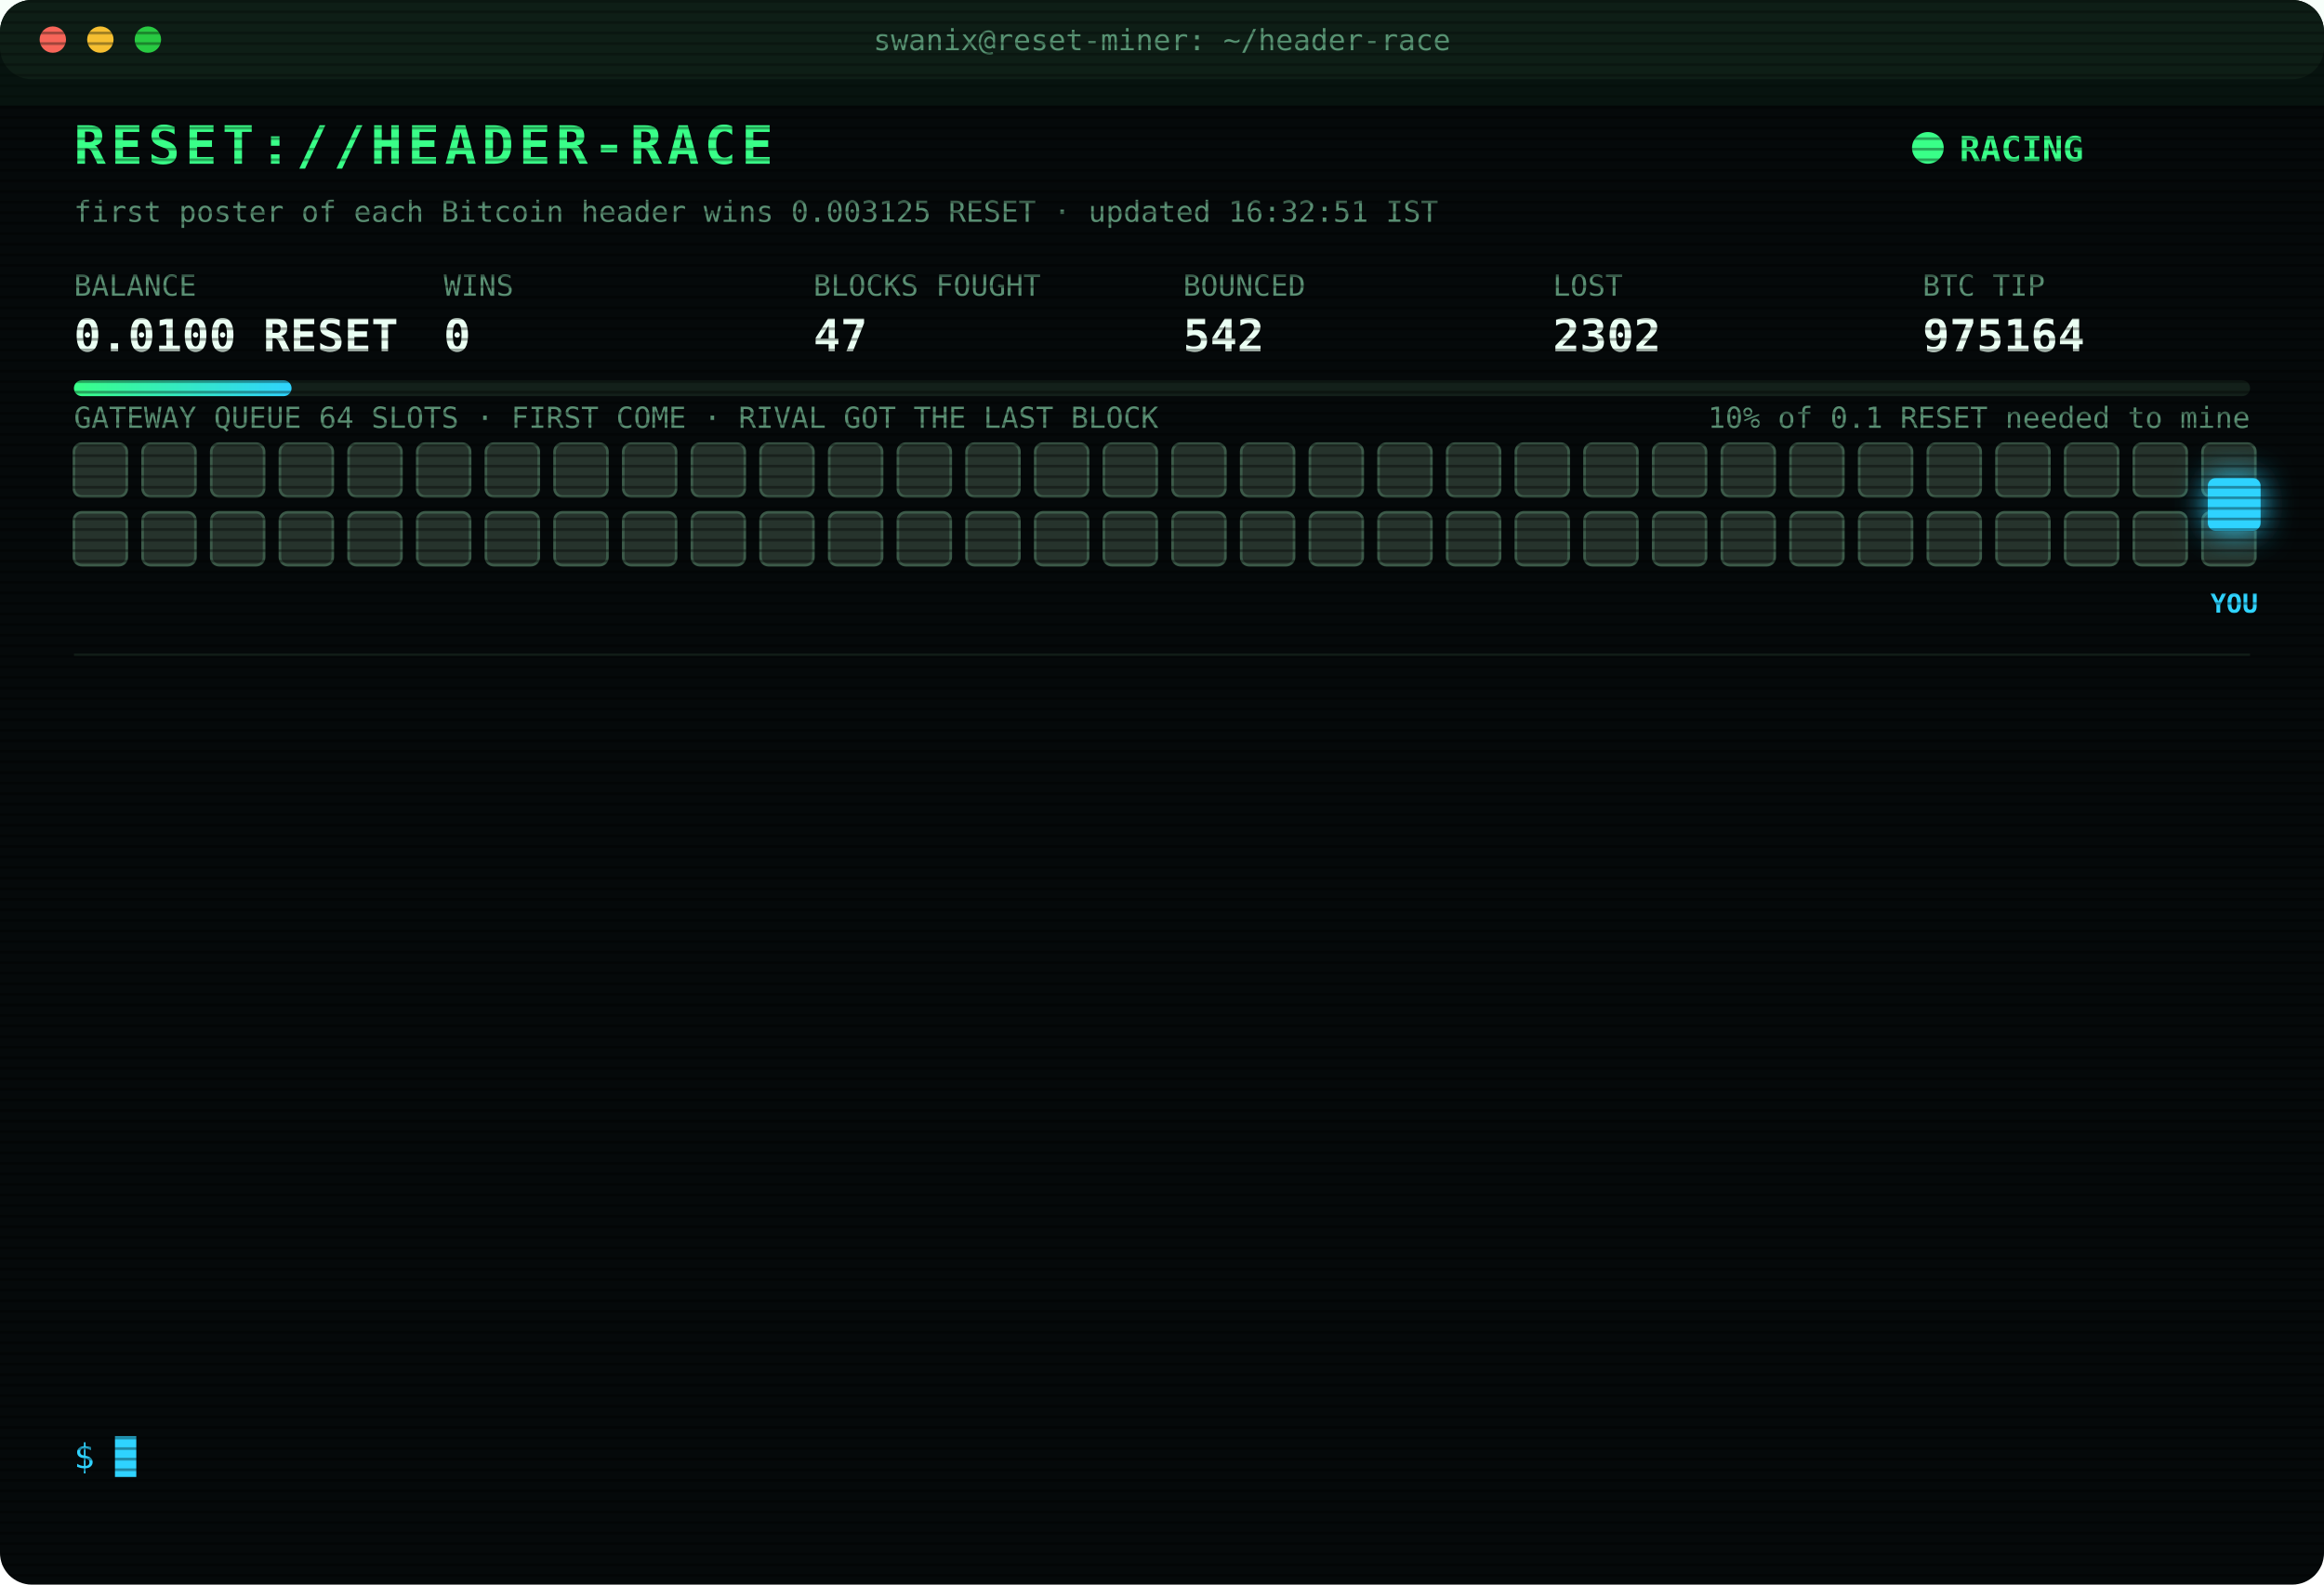
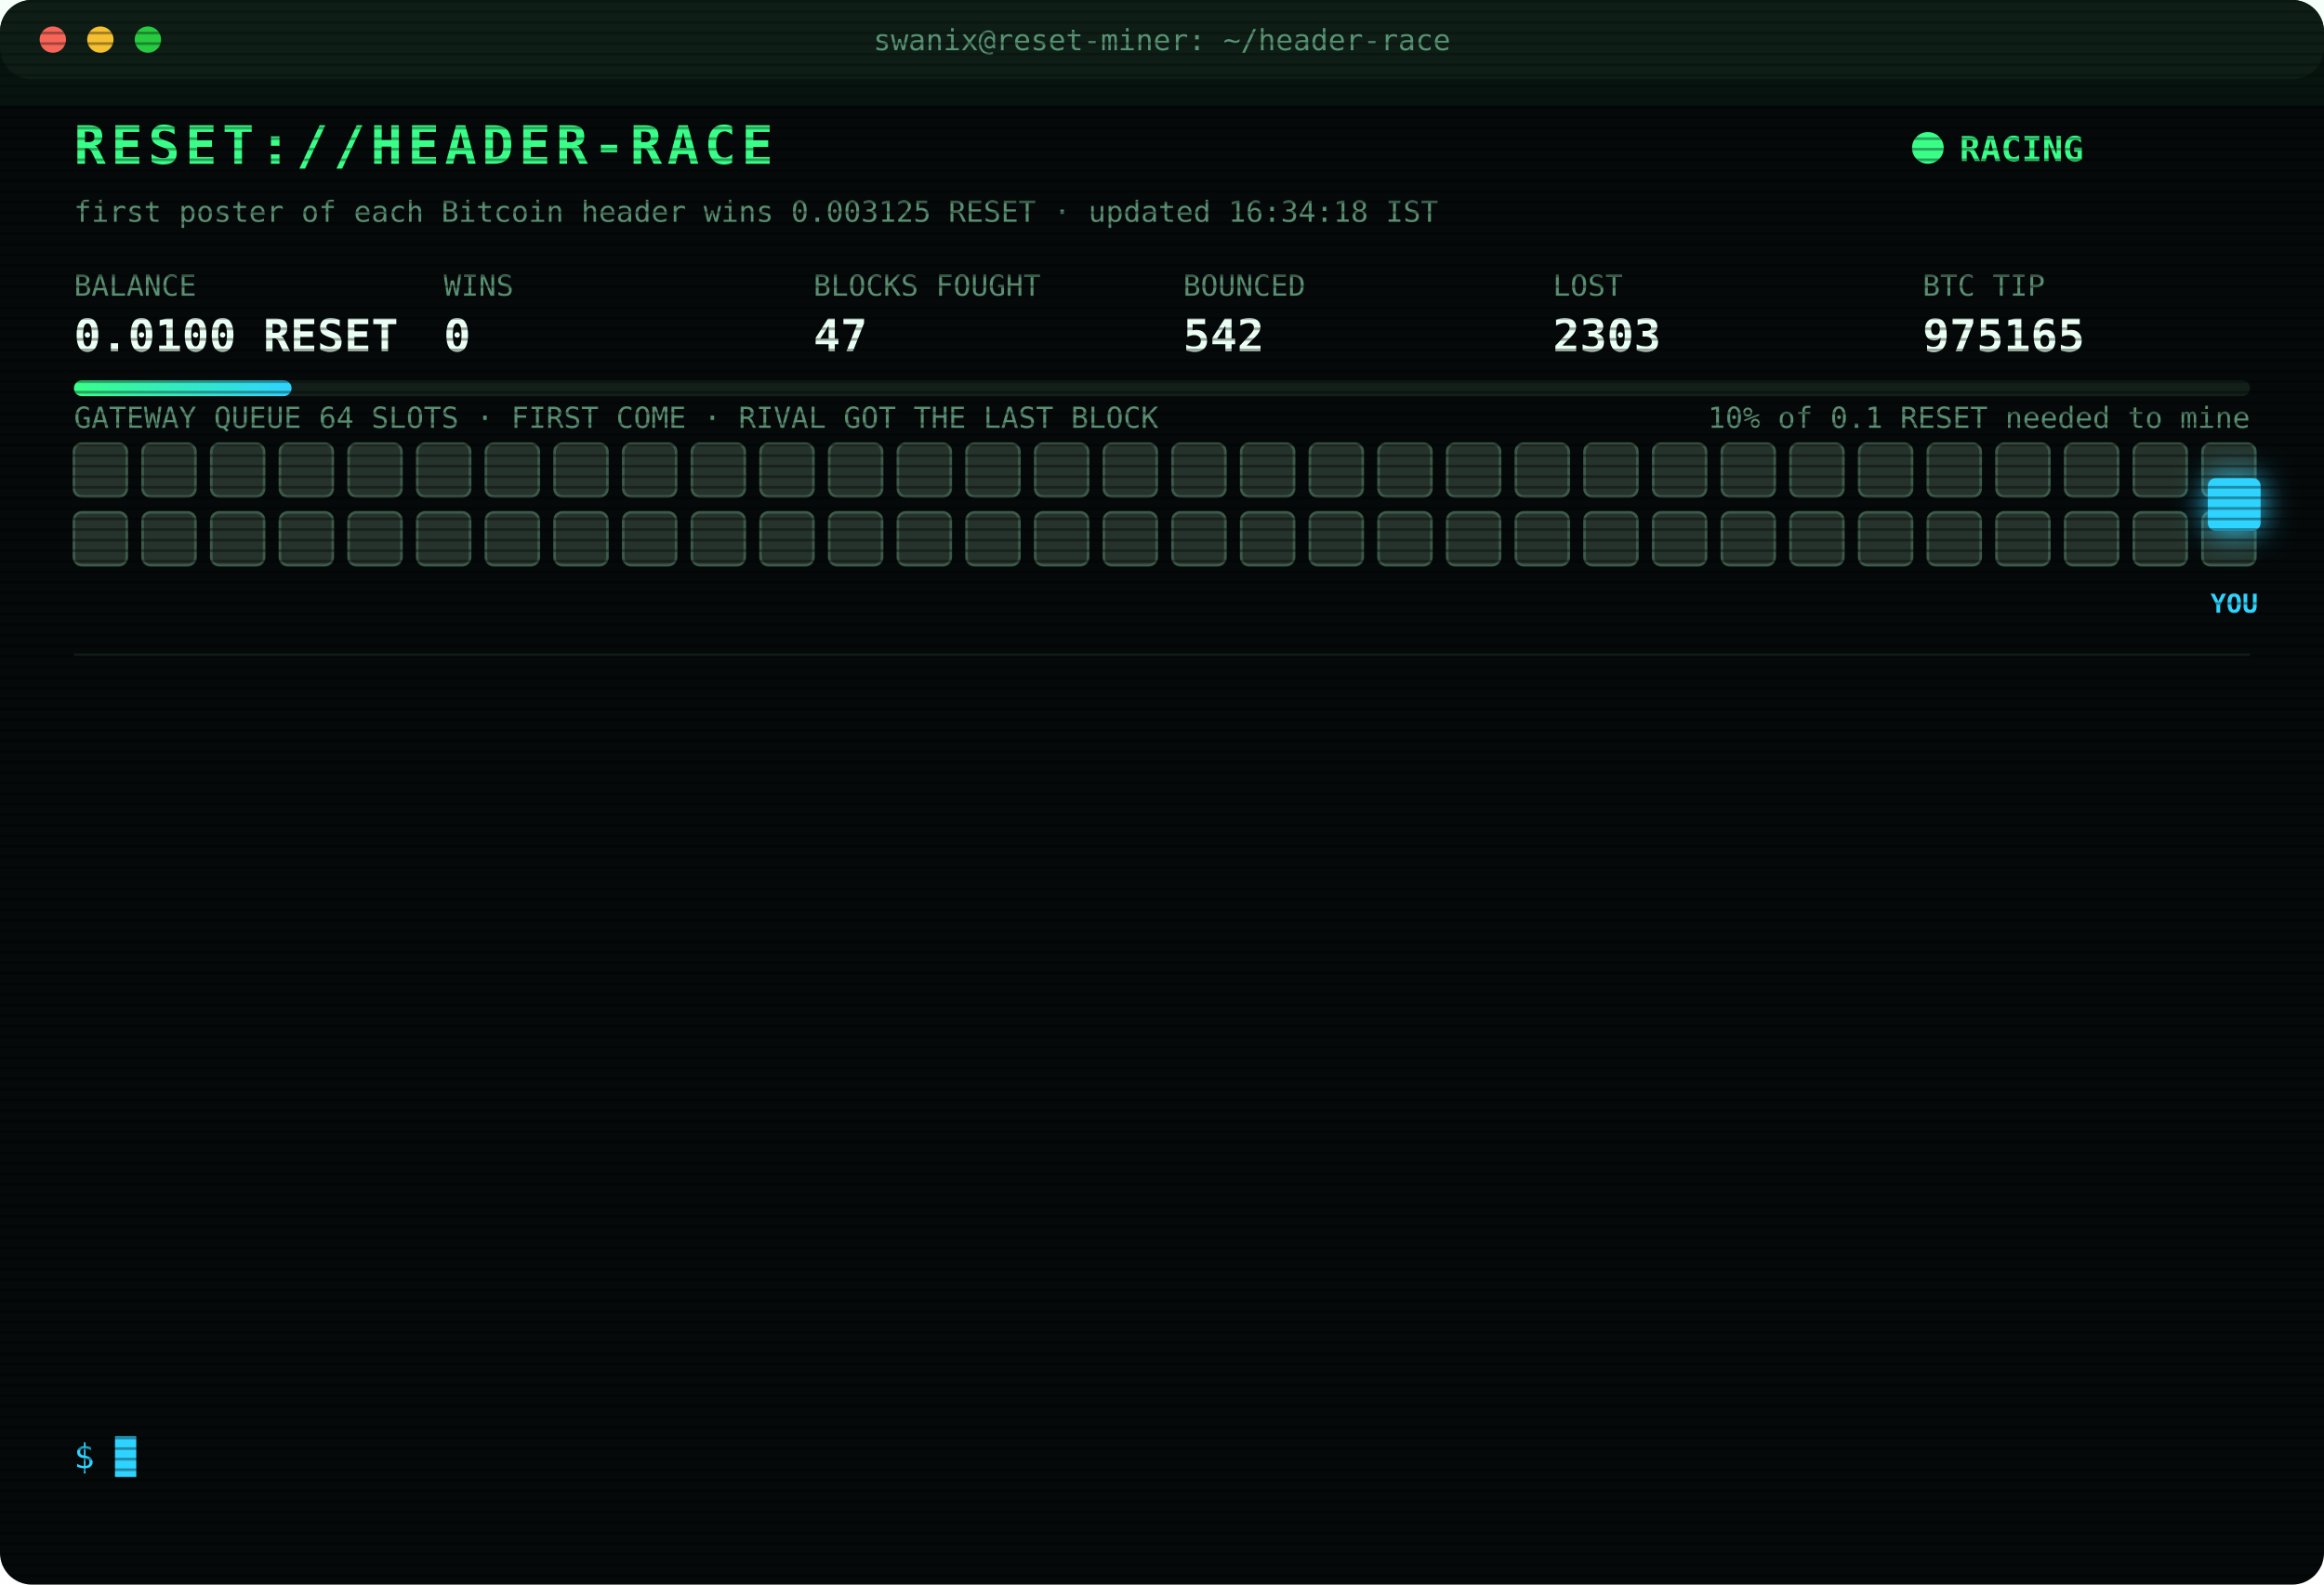
<svg xmlns="http://www.w3.org/2000/svg" width="880" height="600" viewBox="0 0 880 600" font-family="ui-monospace,SFMono-Regular,Menlo,Consolas,monospace">
  <style>
text{font-size:13px;fill:#7CFFB2}
.title{font-size:20px;font-weight:700;fill:#39FF88;letter-spacing:2px;animation:glitch 3s infinite steps(1)}
.sub{fill:#2fd3ff}.k{fill:#5a8f73;font-size:11px}.v{font-size:17px;font-weight:700;fill:#eafff3}
.ts{fill:#3f6b56}.boot{fill:#2fd3ff}.dim{fill:#5a8f73}.bad{fill:#ff4d6d}.warn{fill:#ffd23f}.mag{fill:#ff5cf0}.win{fill:#39FF88;font-weight:700}
.tag{font-size:10px;fill:#2fd3ff;font-weight:700}
.rival{fill:#26332c;stroke:#3c5a49;animation:jam 1.2s infinite alternate}
.idle{fill:#141c18;stroke:#22302a;animation:breathe 4s infinite}
.me{fill:#2fd3ff;filter:drop-shadow(0 0 6px #2fd3ff)}
.hover{animation:nudge 1.1s infinite ease-in-out}.bounce{animation:kick 1.4s infinite}
.ln{opacity:0;animation:in .4s forwards}
.cur{animation:blink 1s infinite steps(1)}
.scan{animation:scan 6s infinite linear}
.led{animation:blink 1.4s infinite}
@keyframes in{from{opacity:0;transform:translateX(-6px)}to{opacity:1;transform:none}}
@keyframes blink{50%{opacity:0}}
@keyframes jam{to{fill:#33463b}}
@keyframes breathe{50%{opacity:.4}}
@keyframes nudge{50%{transform:translateX(-10px)}}
@keyframes kick{0%,100%{transform:none}30%{transform:translateX(-14px)}55%{transform:translateX(10px) translateY(-6px)}}
@keyframes glitch{0%,92%{transform:none}93%{transform:translateX(2px);fill:#ff4d6d}95%{transform:translateX(-2px);fill:#2fd3ff}97%{transform:none}}
@keyframes scan{from{transform:translateY(-40px)}to{transform:translateY(600px)}}
</style>
  <defs>
    <pattern id="sl" width="4" height="4" patternUnits="userSpaceOnUse">
      <rect width="4" height="1" fill="#000" opacity=".35" />
    </pattern>
    <linearGradient id="bar">
      <stop offset="0" stop-color="#39FF88" />
      <stop offset="1" stop-color="#2fd3ff" />
    </linearGradient>
  </defs>
  <rect width="880" height="600" rx="12" fill="#05090a" />
  <rect width="880" height="30" rx="12" fill="#0d1512" />
  <circle cx="20" cy="15" r="5" fill="#ff5f57" />
  <circle cx="38" cy="15" r="5" fill="#febc2e" />
  <circle cx="56" cy="15" r="5" fill="#28c840" />
  <text x="440" y="19" text-anchor="middle" class="k">swanix@reset-miner: ~/header-race</text>
  <text x="28" y="62" class="title">RESET://HEADER-RACE</text>
  <circle class="led" cx="730" cy="56" r="6" fill="#39FF88" />
  <text x="742" y="61" class="win">RACING</text>
-   <text x="28" y="84" class="k">first poster of each Bitcoin header wins 0.003125 RESET · updated 16:32:51 IST</text>
+   <text x="28" y="84" class="k">first poster of each Bitcoin header wins 0.003125 RESET · updated 16:34:18 IST</text>
  <text x="28" y="112" class="k">BALANCE</text>
  <text x="28" y="133" class="v">0.0100 RESET</text>
  <text x="168" y="112" class="k">WINS</text>
  <text x="168" y="133" class="v">0</text>
  <text x="308" y="112" class="k">BLOCKS FOUGHT</text>
  <text x="308" y="133" class="v">47</text>
  <text x="448" y="112" class="k">BOUNCED</text>
  <text x="448" y="133" class="v">542</text>
  <text x="588" y="112" class="k">LOST</text>
-   <text x="588" y="133" class="v">2302</text>
+   <text x="588" y="133" class="v">2303</text>
  <text x="728" y="112" class="k">BTC TIP</text>
-   <text x="728" y="133" class="v">975164</text>
+   <text x="728" y="133" class="v">975165</text>
  <rect x="28" y="144" width="824" height="6" rx="3" fill="#13201a" />
  <rect x="28" y="144" width="82.4" height="6" rx="3" fill="url(#bar)" />
  <text x="852" y="162" text-anchor="end" class="k">10% of 0.1 RESET needed to mine</text>
  <text x="28" y="162" class="k">GATEWAY QUEUE 64 SLOTS · FIRST COME · RIVAL GOT THE LAST BLOCK</text>
  <rect class="rival" x="28" y="168" width="20" height="20" rx="3" style="animation-delay:0.00s" />
  <rect class="rival" x="54" y="168" width="20" height="20" rx="3" style="animation-delay:0.05s" />
  <rect class="rival" x="80" y="168" width="20" height="20" rx="3" style="animation-delay:0.10s" />
  <rect class="rival" x="106" y="168" width="20" height="20" rx="3" style="animation-delay:0.15s" />
  <rect class="rival" x="132" y="168" width="20" height="20" rx="3" style="animation-delay:0.20s" />
  <rect class="rival" x="158" y="168" width="20" height="20" rx="3" style="animation-delay:0.25s" />
  <rect class="rival" x="184" y="168" width="20" height="20" rx="3" style="animation-delay:0.30s" />
  <rect class="rival" x="210" y="168" width="20" height="20" rx="3" style="animation-delay:0.35s" />
  <rect class="rival" x="236" y="168" width="20" height="20" rx="3" style="animation-delay:0.40s" />
  <rect class="rival" x="262" y="168" width="20" height="20" rx="3" style="animation-delay:0.45s" />
  <rect class="rival" x="288" y="168" width="20" height="20" rx="3" style="animation-delay:0.50s" />
  <rect class="rival" x="314" y="168" width="20" height="20" rx="3" style="animation-delay:0.55s" />
  <rect class="rival" x="340" y="168" width="20" height="20" rx="3" style="animation-delay:0.60s" />
  <rect class="rival" x="366" y="168" width="20" height="20" rx="3" style="animation-delay:0.65s" />
  <rect class="rival" x="392" y="168" width="20" height="20" rx="3" style="animation-delay:0.70s" />
  <rect class="rival" x="418" y="168" width="20" height="20" rx="3" style="animation-delay:0.75s" />
  <rect class="rival" x="444" y="168" width="20" height="20" rx="3" style="animation-delay:0.80s" />
  <rect class="rival" x="470" y="168" width="20" height="20" rx="3" style="animation-delay:0.85s" />
  <rect class="rival" x="496" y="168" width="20" height="20" rx="3" style="animation-delay:0.90s" />
  <rect class="rival" x="522" y="168" width="20" height="20" rx="3" style="animation-delay:0.95s" />
  <rect class="rival" x="548" y="168" width="20" height="20" rx="3" style="animation-delay:1.00s" />
  <rect class="rival" x="574" y="168" width="20" height="20" rx="3" style="animation-delay:1.05s" />
  <rect class="rival" x="600" y="168" width="20" height="20" rx="3" style="animation-delay:1.10s" />
  <rect class="rival" x="626" y="168" width="20" height="20" rx="3" style="animation-delay:1.15s" />
  <rect class="rival" x="652" y="168" width="20" height="20" rx="3" style="animation-delay:1.20s" />
  <rect class="rival" x="678" y="168" width="20" height="20" rx="3" style="animation-delay:1.25s" />
  <rect class="rival" x="704" y="168" width="20" height="20" rx="3" style="animation-delay:1.30s" />
  <rect class="rival" x="730" y="168" width="20" height="20" rx="3" style="animation-delay:1.35s" />
  <rect class="rival" x="756" y="168" width="20" height="20" rx="3" style="animation-delay:1.40s" />
  <rect class="rival" x="782" y="168" width="20" height="20" rx="3" style="animation-delay:1.45s" />
  <rect class="rival" x="808" y="168" width="20" height="20" rx="3" style="animation-delay:1.50s" />
  <rect class="rival" x="834" y="168" width="20" height="20" rx="3" style="animation-delay:1.55s" />
  <rect class="rival" x="28" y="194" width="20" height="20" rx="3" style="animation-delay:1.60s" />
  <rect class="rival" x="54" y="194" width="20" height="20" rx="3" style="animation-delay:1.65s" />
  <rect class="rival" x="80" y="194" width="20" height="20" rx="3" style="animation-delay:1.70s" />
  <rect class="rival" x="106" y="194" width="20" height="20" rx="3" style="animation-delay:1.75s" />
  <rect class="rival" x="132" y="194" width="20" height="20" rx="3" style="animation-delay:1.80s" />
  <rect class="rival" x="158" y="194" width="20" height="20" rx="3" style="animation-delay:1.85s" />
  <rect class="rival" x="184" y="194" width="20" height="20" rx="3" style="animation-delay:1.90s" />
  <rect class="rival" x="210" y="194" width="20" height="20" rx="3" style="animation-delay:1.95s" />
  <rect class="rival" x="236" y="194" width="20" height="20" rx="3" style="animation-delay:2.00s" />
  <rect class="rival" x="262" y="194" width="20" height="20" rx="3" style="animation-delay:2.05s" />
  <rect class="rival" x="288" y="194" width="20" height="20" rx="3" style="animation-delay:2.10s" />
  <rect class="rival" x="314" y="194" width="20" height="20" rx="3" style="animation-delay:2.15s" />
  <rect class="rival" x="340" y="194" width="20" height="20" rx="3" style="animation-delay:2.20s" />
  <rect class="rival" x="366" y="194" width="20" height="20" rx="3" style="animation-delay:2.25s" />
  <rect class="rival" x="392" y="194" width="20" height="20" rx="3" style="animation-delay:2.30s" />
  <rect class="rival" x="418" y="194" width="20" height="20" rx="3" style="animation-delay:2.35s" />
  <rect class="rival" x="444" y="194" width="20" height="20" rx="3" style="animation-delay:2.40s" />
  <rect class="rival" x="470" y="194" width="20" height="20" rx="3" style="animation-delay:2.45s" />
  <rect class="rival" x="496" y="194" width="20" height="20" rx="3" style="animation-delay:2.50s" />
  <rect class="rival" x="522" y="194" width="20" height="20" rx="3" style="animation-delay:2.55s" />
  <rect class="rival" x="548" y="194" width="20" height="20" rx="3" style="animation-delay:2.60s" />
  <rect class="rival" x="574" y="194" width="20" height="20" rx="3" style="animation-delay:2.65s" />
  <rect class="rival" x="600" y="194" width="20" height="20" rx="3" style="animation-delay:2.70s" />
  <rect class="rival" x="626" y="194" width="20" height="20" rx="3" style="animation-delay:2.75s" />
  <rect class="rival" x="652" y="194" width="20" height="20" rx="3" style="animation-delay:2.80s" />
  <rect class="rival" x="678" y="194" width="20" height="20" rx="3" style="animation-delay:2.85s" />
  <rect class="rival" x="704" y="194" width="20" height="20" rx="3" style="animation-delay:2.90s" />
  <rect class="rival" x="730" y="194" width="20" height="20" rx="3" style="animation-delay:2.95s" />
  <rect class="rival" x="756" y="194" width="20" height="20" rx="3" style="animation-delay:3.00s" />
  <rect class="rival" x="782" y="194" width="20" height="20" rx="3" style="animation-delay:3.05s" />
  <rect class="rival" x="808" y="194" width="20" height="20" rx="3" style="animation-delay:3.10s" />
  <rect class="rival" x="834" y="194" width="20" height="20" rx="3" style="animation-delay:3.15s" />
  <g class="hover">
    <rect class="me" x="836" y="181" width="20" height="20" rx="3" />
    <text class="tag" x="846" y="232" text-anchor="middle">YOU</text>
  </g>
  <line x1="28" x2="852" y1="248" y2="248" stroke="#13201a" />
  <g class="ln" style="animation-delay:0.40s">
-     <text x="28" y="270" class="ts">14:24:52</text>
-     <text x="104" y="270" class="bad">[LOST] #975153 taken by a rival miner</text>
+     <text x="28" y="270" class="ts">14:47:58</text>
+     <text x="104" y="270" class="bad">[LOST] #975154 taken by a rival miner</text>
  </g>
  <g class="ln" style="animation-delay:0.65s">
-     <text x="28" y="292" class="ts">14:47:58</text>
-     <text x="104" y="292" class="bad">[LOST] #975154 taken by a rival miner</text>
+     <text x="28" y="292" class="ts">14:54:49</text>
+     <text x="104" y="292" class="bad">[LOST] #975155 taken by a rival miner</text>
  </g>
  <g class="ln" style="animation-delay:0.90s">
-     <text x="28" y="314" class="ts">14:54:49</text>
-     <text x="104" y="314" class="bad">[LOST] #975155 taken by a rival miner</text>
+     <text x="28" y="314" class="ts">15:00:12</text>
+     <text x="104" y="314" class="bad">[LOST] #975156 taken by a rival miner</text>
  </g>
  <g class="ln" style="animation-delay:1.15s">
-     <text x="28" y="336" class="ts">15:00:12</text>
-     <text x="104" y="336" class="bad">[LOST] #975156 taken by a rival miner</text>
+     <text x="28" y="336" class="ts">15:00:23</text>
+     <text x="104" y="336" class="bad">[LOST] #975157 taken by a rival miner</text>
  </g>
  <g class="ln" style="animation-delay:1.40s">
-     <text x="28" y="358" class="ts">15:00:23</text>
-     <text x="104" y="358" class="bad">[LOST] #975157 taken by a rival miner</text>
+     <text x="28" y="358" class="ts">15:18:23</text>
+     <text x="104" y="358" class="bad">[LOST] #975158 taken by a rival miner</text>
  </g>
  <g class="ln" style="animation-delay:1.65s">
-     <text x="28" y="380" class="ts">15:18:23</text>
-     <text x="104" y="380" class="bad">[LOST] #975158 taken by a rival miner</text>
+     <text x="28" y="380" class="ts">16:00:12</text>
+     <text x="104" y="380" class="bad">[LOST] #975160 taken by a rival miner</text>
  </g>
  <g class="ln" style="animation-delay:1.90s">
-     <text x="28" y="402" class="ts">16:00:12</text>
-     <text x="104" y="402" class="bad">[LOST] #975160 taken by a rival miner</text>
+     <text x="28" y="402" class="ts">16:01:46</text>
+     <text x="104" y="402" class="bad">[LOST] #975161 taken by a rival miner</text>
  </g>
  <g class="ln" style="animation-delay:2.15s">
-     <text x="28" y="424" class="ts">16:01:46</text>
-     <text x="104" y="424" class="bad">[LOST] #975161 taken by a rival miner</text>
+     <text x="28" y="424" class="ts">16:07:02</text>
+     <text x="104" y="424" class="bad">[LOST] #975162 taken by a rival miner</text>
  </g>
  <g class="ln" style="animation-delay:2.40s">
-     <text x="28" y="446" class="ts">16:07:02</text>
-     <text x="104" y="446" class="bad">[LOST] #975162 taken by a rival miner</text>
+     <text x="28" y="446" class="ts">16:09:21</text>
+     <text x="104" y="446" class="bad">[LOST] #975163 taken by a rival miner</text>
  </g>
  <g class="ln" style="animation-delay:2.65s">
-     <text x="28" y="468" class="ts">16:09:21</text>
-     <text x="104" y="468" class="bad">[LOST] #975163 taken by a rival miner</text>
+     <text x="28" y="468" class="ts">16:10:52</text>
+     <text x="104" y="468" class="dim">[STINT END] calls 768 · wins 0</text>
  </g>
  <g class="ln" style="animation-delay:2.90s">
-     <text x="28" y="490" class="ts">16:10:52</text>
-     <text x="104" y="490" class="dim">[STINT END] calls 768 · wins 0</text>
+     <text x="28" y="490" class="ts">16:15:25</text>
+     <text x="104" y="490" class="boot">[BOOT] racer v3 online · 3 feeds · stint 340m</text>
  </g>
  <g class="ln" style="animation-delay:3.15s">
-     <text x="28" y="512" class="ts">16:15:25</text>
-     <text x="104" y="512" class="boot">[BOOT] racer v3 online · 3 feeds · stint 340m</text>
+     <text x="28" y="512" class="ts">16:32:51</text>
+     <text x="104" y="512" class="bad">[LOST] #975164 taken by a rival miner</text>
  </g>
  <g class="ln" style="animation-delay:3.40s">
-     <text x="28" y="534" class="ts">16:32:51</text>
-     <text x="104" y="534" class="bad">[LOST] #975164 taken by a rival miner</text>
+     <text x="28" y="534" class="ts">16:34:18</text>
+     <text x="104" y="534" class="bad">[LOST] #975165 taken by a rival miner</text>
  </g>
  <text x="28" y="556" class="sub">$ <tspan class="cur">█</tspan>
  </text>
  <rect width="880" height="600" rx="12" fill="url(#sl)" pointer-events="none" />
  <rect class="scan" width="880" height="40" fill="#39FF88" opacity=".04" />
</svg>
